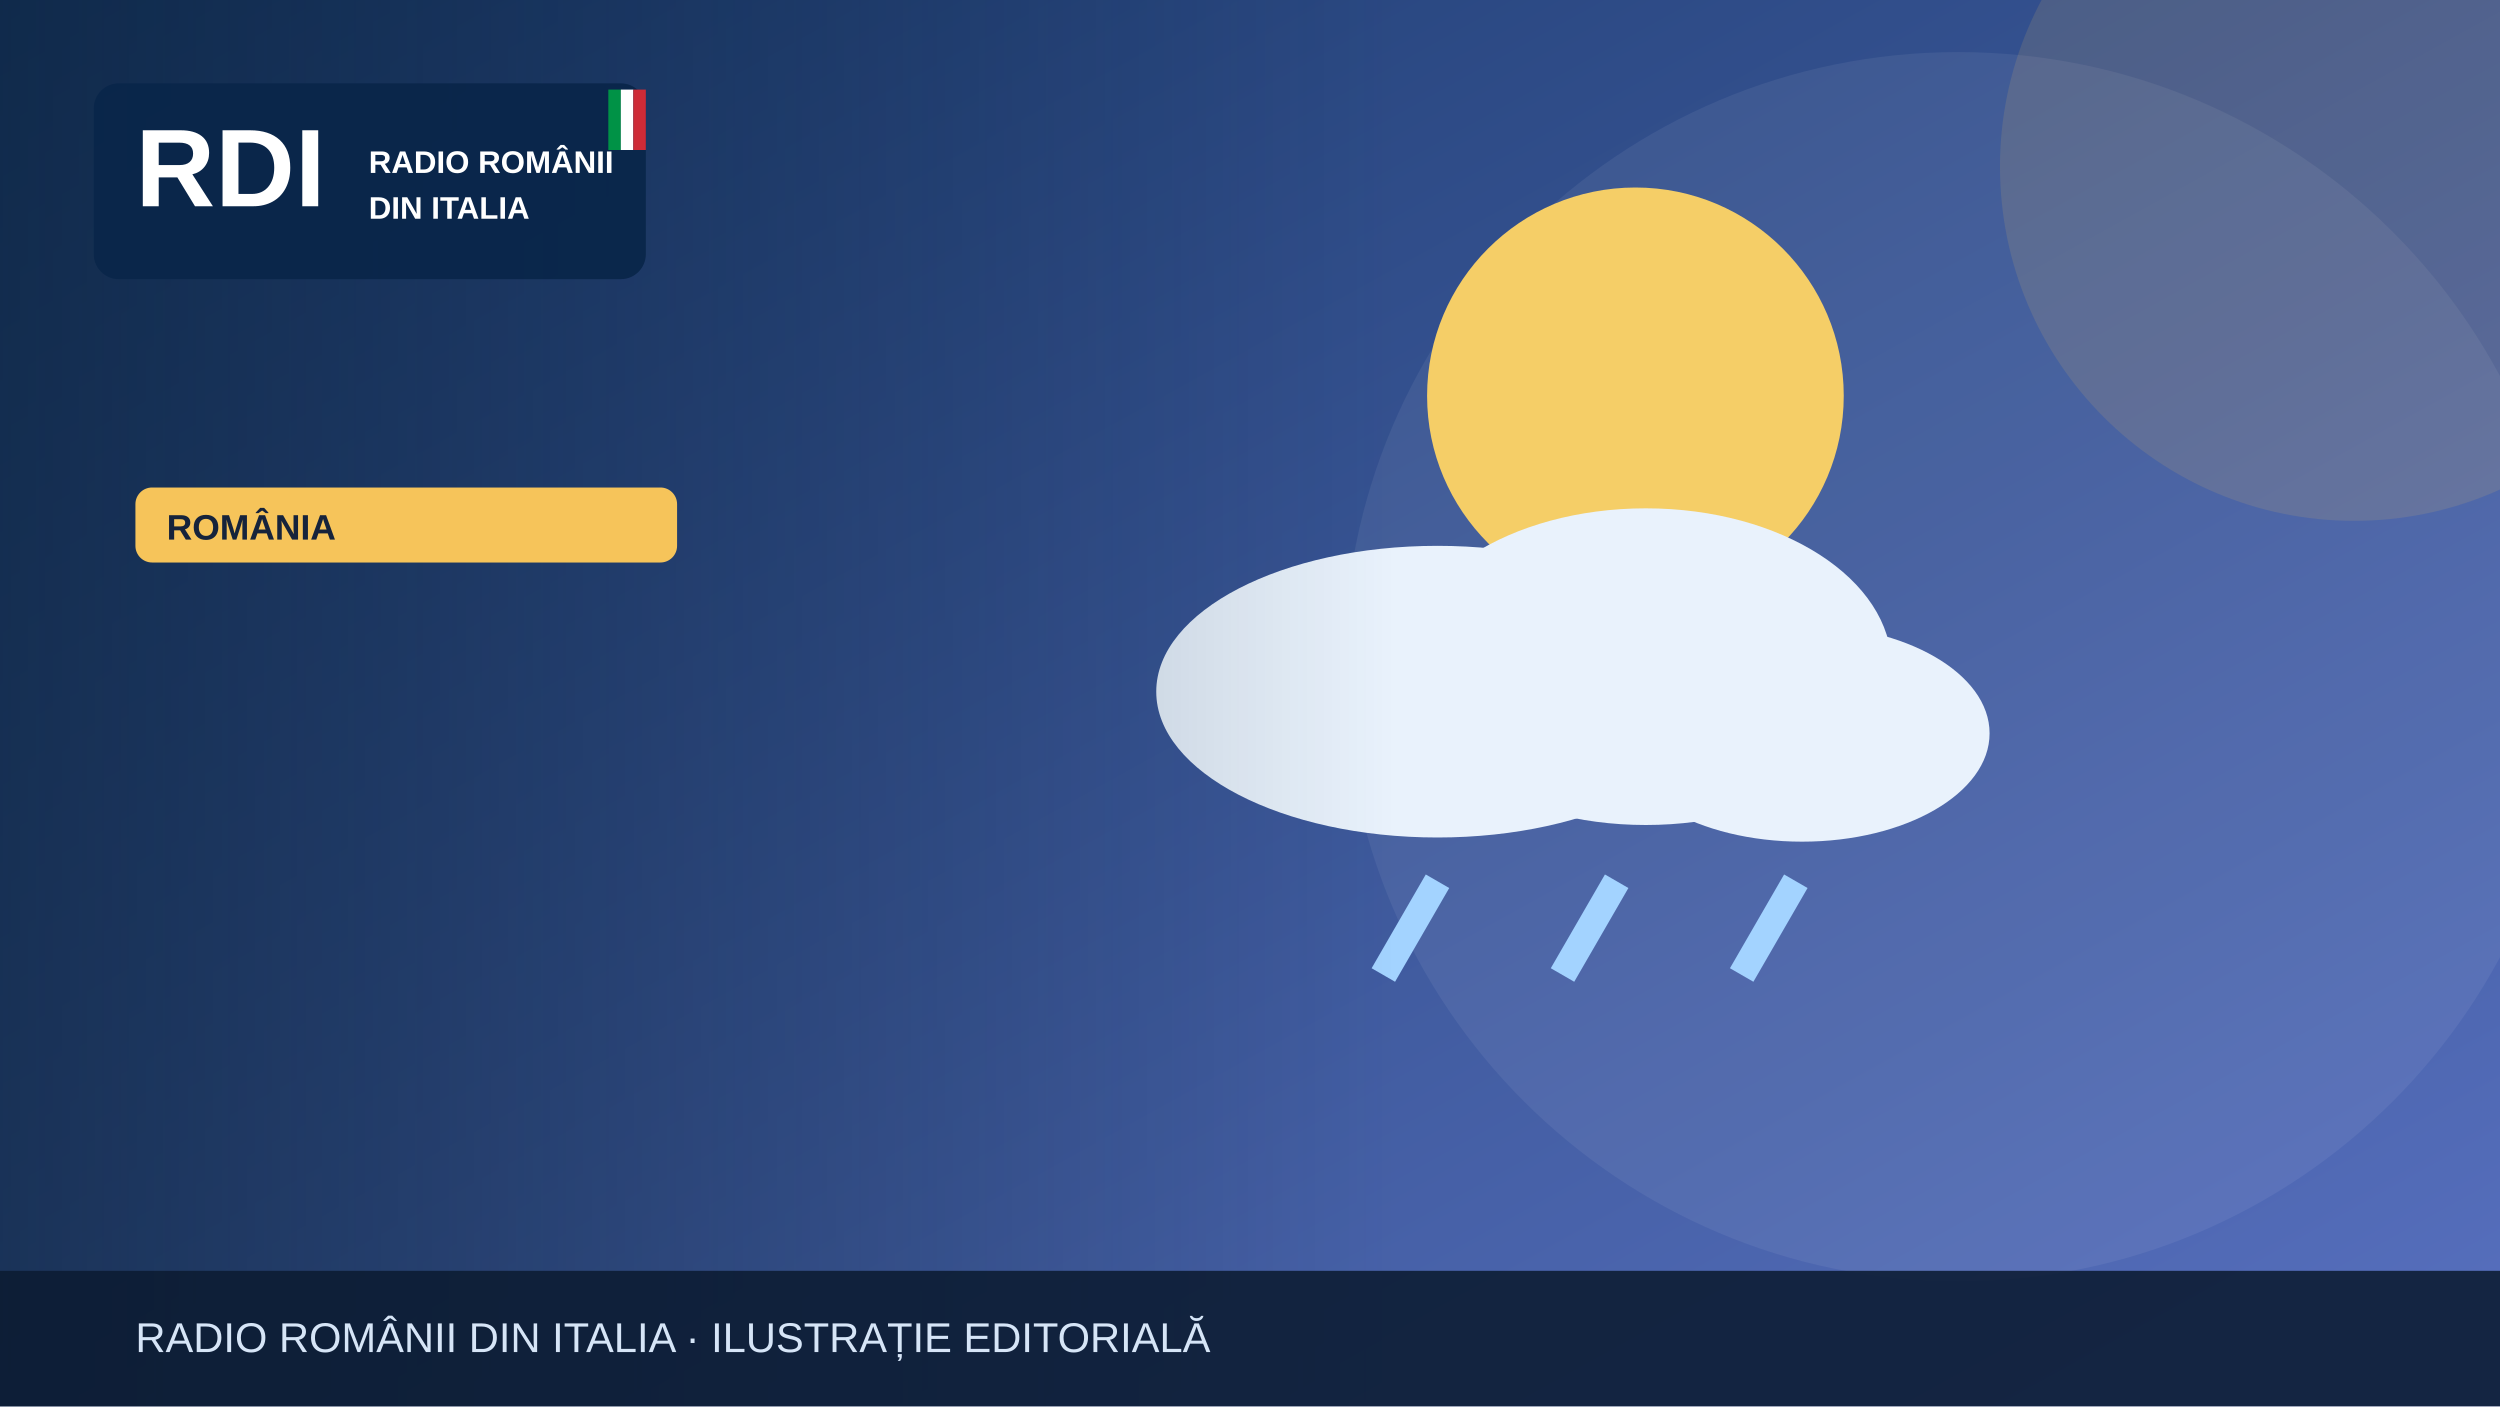
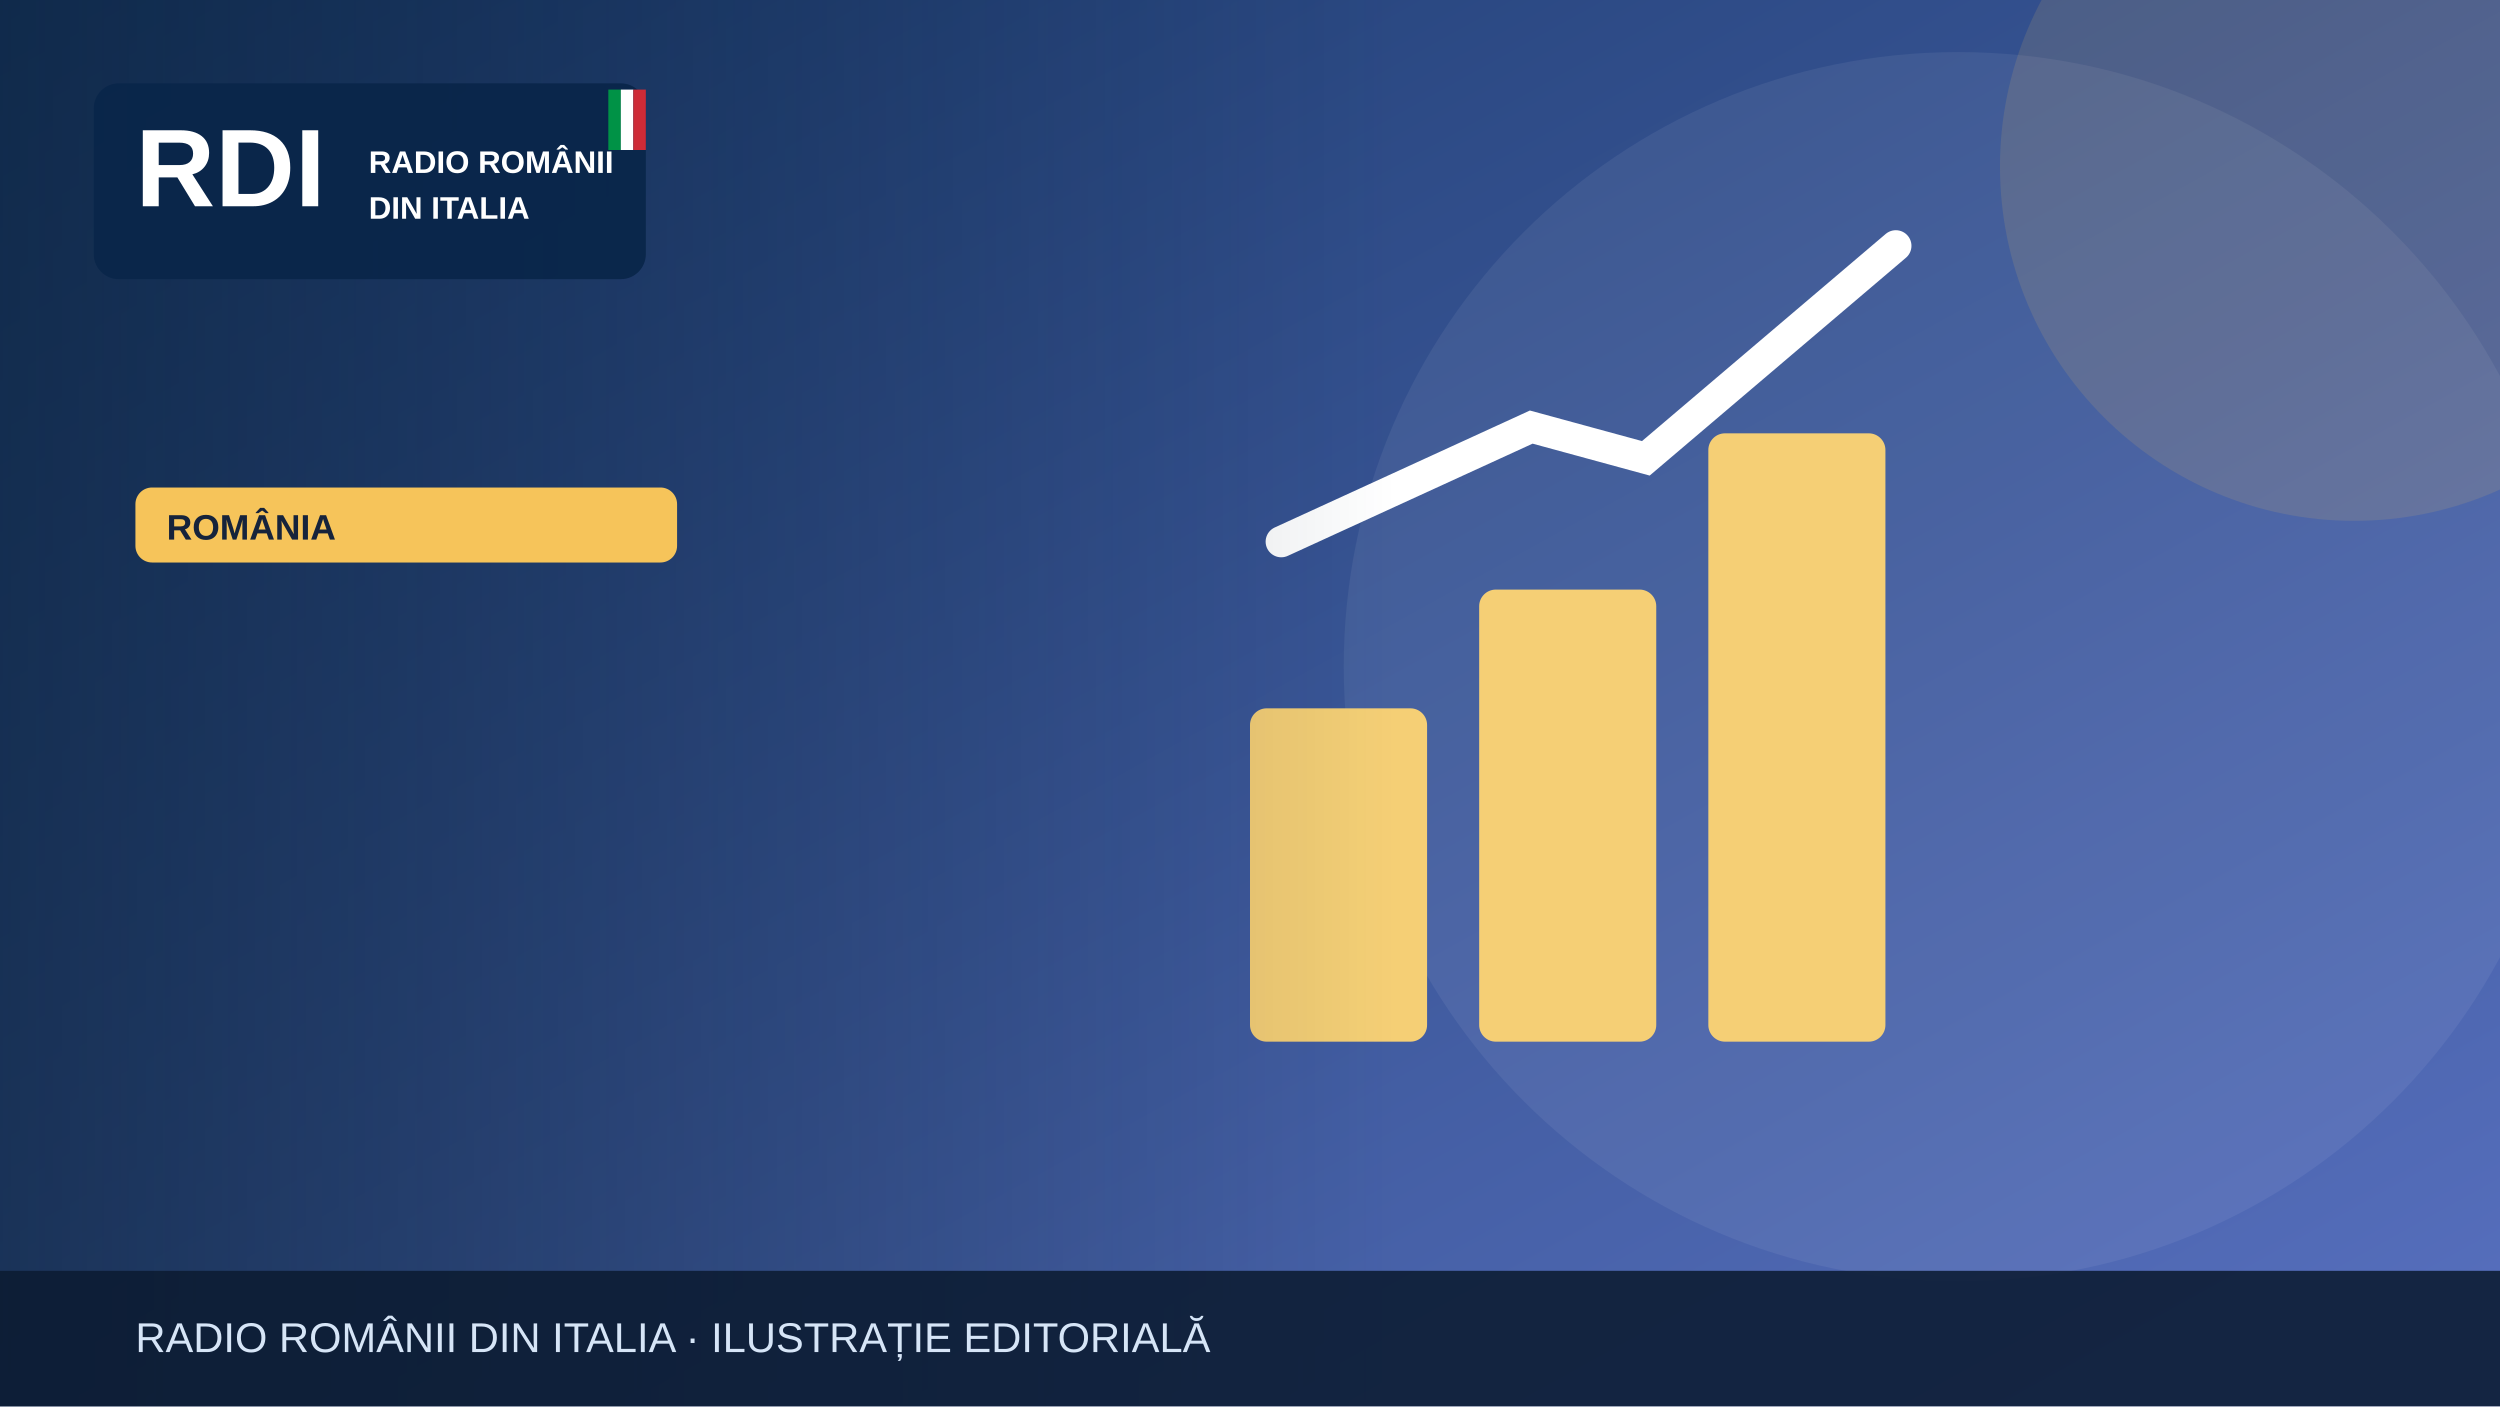
<svg xmlns="http://www.w3.org/2000/svg" width="1200" height="675" viewBox="0 0 1200 675" role="img" aria-label="Illustrazione editoriale RDI">
  <defs>
    <linearGradient id="bg" x2="1" y2="1">
      <stop stop-color="#19396b" />
      <stop offset="1" stop-color="#5870bf" />
    </linearGradient>
    <linearGradient id="shade">
      <stop stop-color="#0b223a" stop-opacity=".65" />
      <stop offset="1" stop-color="#0b223a" stop-opacity="0" />
    </linearGradient>
  </defs>
  <rect width="1200" height="675" fill="url(#bg)" />
  <circle cx="940" cy="320" r="295" fill="#fff" opacity=".065" />
  <circle cx="1130" cy="80" r="170" fill="#f6c45a" opacity=".13" />
  <g>
-     <circle cx="785" cy="190" r="100" fill="#f5ce67" />
-     <g fill="#e9f2fc">
-       <ellipse cx="690" cy="332" rx="135" ry="70" />
-       <ellipse cx="790" cy="320" rx="118" ry="76" />
-       <ellipse cx="865" cy="352" rx="90" ry="52" />
+     <g fill="#f5cf75">
+       <rect x="600" y="340" width="85" height="160" rx="8" />
+       <rect x="710" y="283" width="85" height="217" rx="8" />
+       <rect x="820" y="208" width="85" height="292" rx="8" />
    </g>
-     <g stroke="#a3d3ff" stroke-width="13">
-       <path d="M690 423l-26 45m112-45-26 45m112-45-26 45" />
-     </g>
+     <path d="M615 260 735 205 790 220 910 118" fill="none" stroke="#fff" stroke-width="15" stroke-linecap="round" />
  </g>
  <rect x="0" y="0" width="670" height="675" fill="url(#shade)" />
  <rect x="45" y="40" width="265" height="94" rx="12" fill="#09264a" opacity=".97" />
  <text x="65" y="99" font-family="Arial,sans-serif" font-size="53" font-weight="900" fill="white">RDI</text>
  <text x="177" y="83" font-family="Arial,sans-serif" font-size="15" font-weight="800" fill="white">RADIO ROMÂNII</text>
  <text x="177" y="105" font-family="Arial,sans-serif" font-size="15" font-weight="800" fill="white">DIN ITALIA</text>
  <rect x="292" y="43" width="6" height="29" fill="#009246" />
  <rect x="298" y="43" width="6" height="29" fill="#fff" />
  <rect x="304" y="43" width="6" height="29" fill="#ce2b37" />
  <rect x="65" y="234" width="260" height="36" rx="8" fill="#f6c45a" />
  <text x="80" y="259" font-family="Arial,sans-serif" font-size="17" font-weight="800" fill="#16233b">ROMÂNIA</text>
  <rect y="610" width="1200" height="65" fill="#0b1b32" opacity=".88" />
  <text x="65" y="649" font-family="Arial,sans-serif" font-size="20" fill="#d6e5f7">RADIO ROMÂNII DIN ITALIA · ILUSTRAȚIE EDITORIALĂ</text>
</svg>
